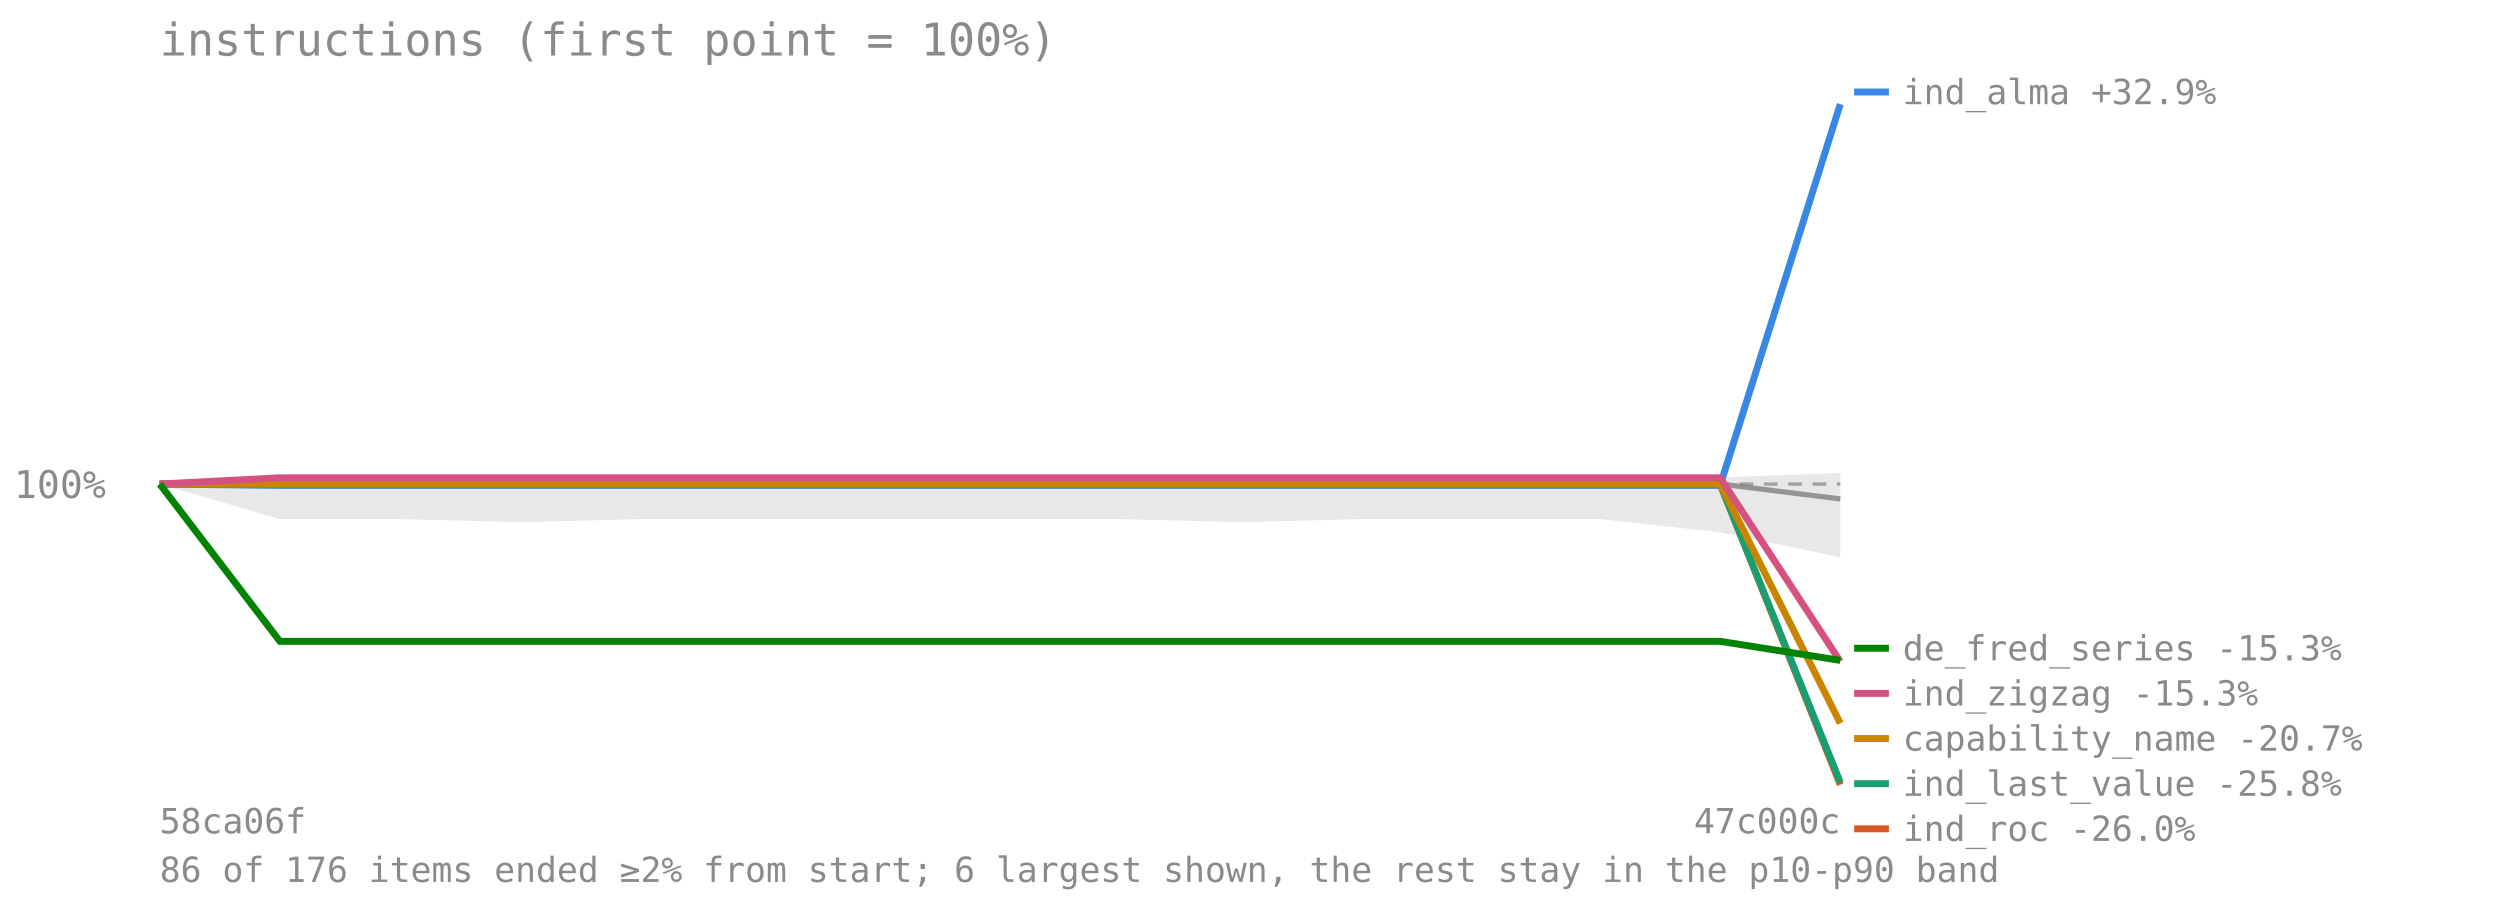
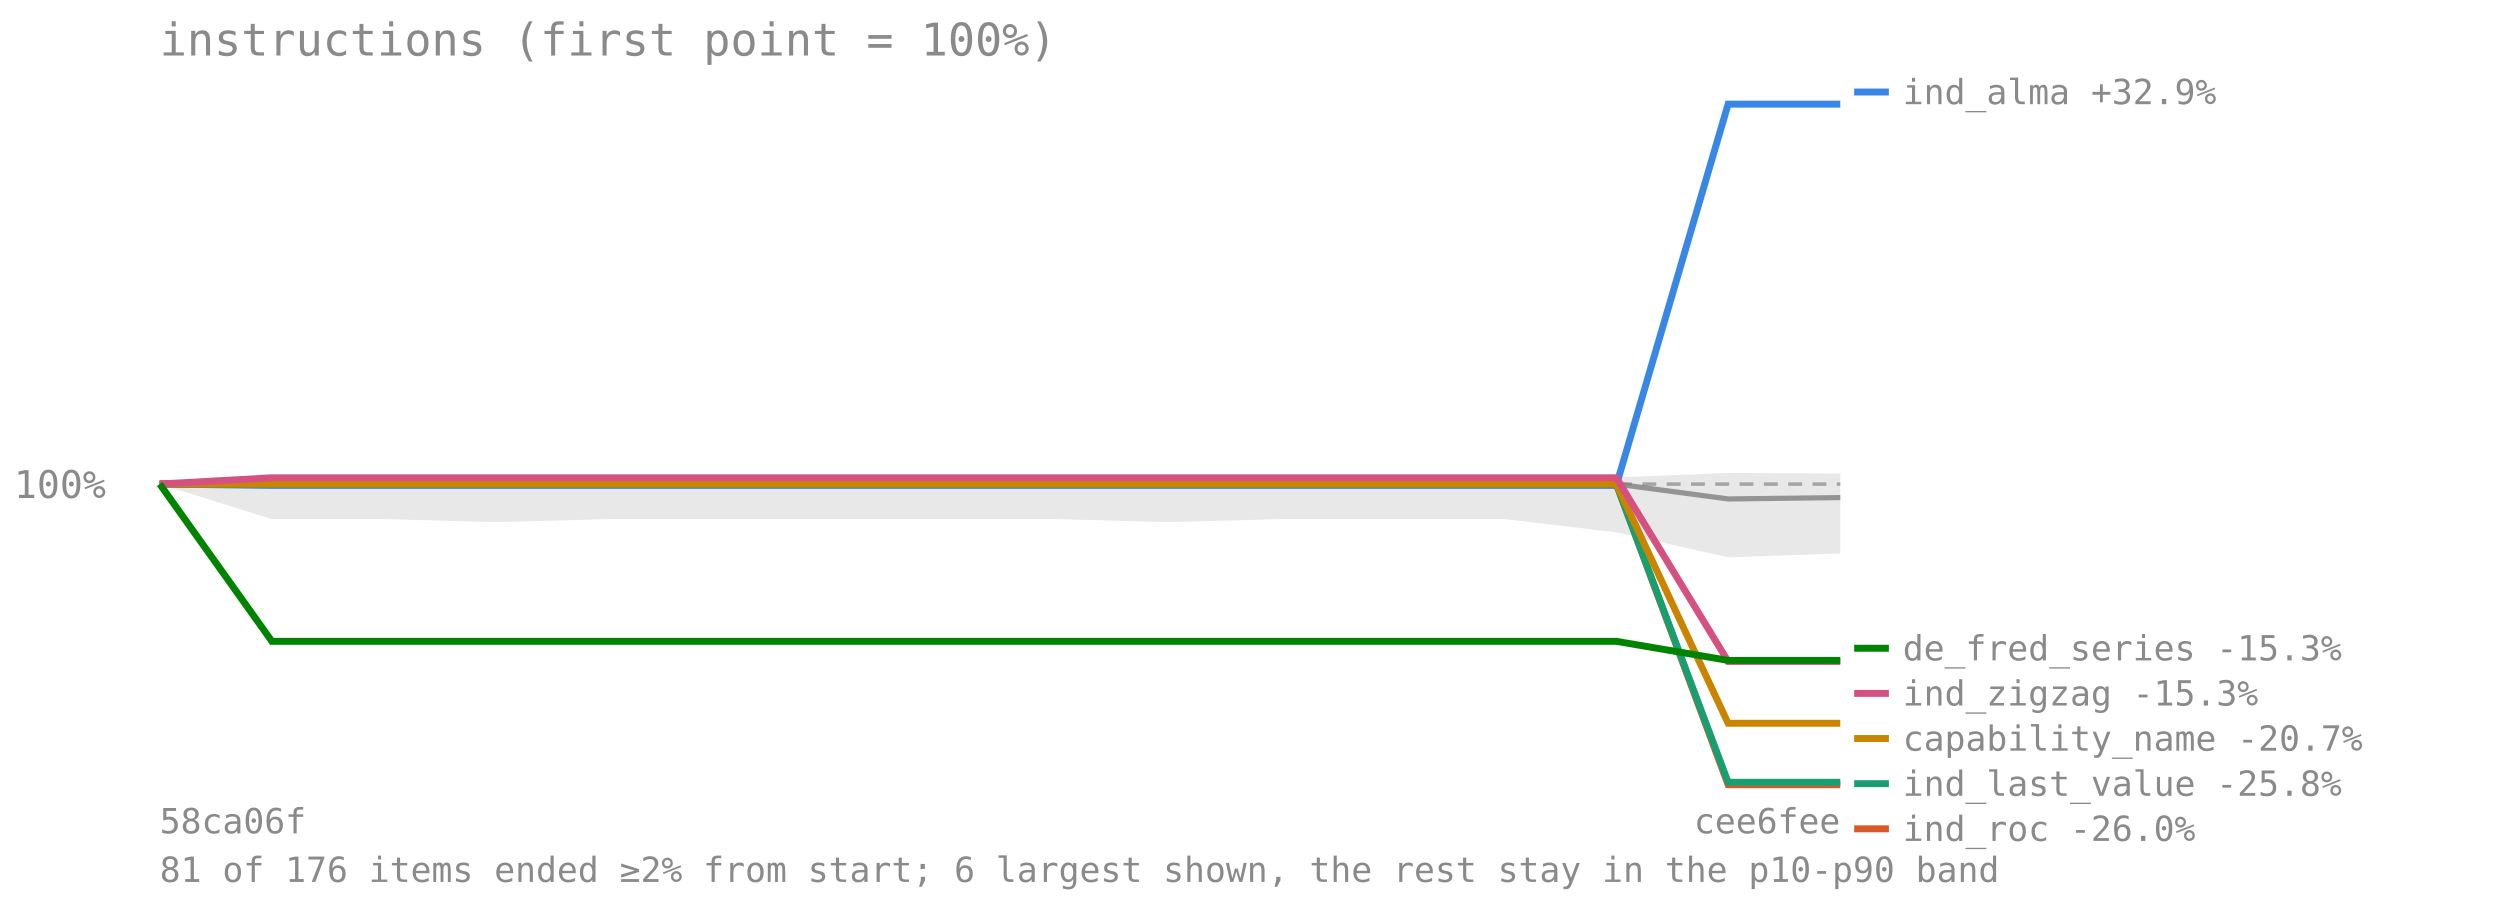
<svg xmlns="http://www.w3.org/2000/svg" viewBox="0 0 720 260" font-family="monospace" font-size="11">
  <text x="46" y="16" font-size="13" fill="#8a8a8a">instructions (first point = 100%)</text>
  <line x1="46" y1="139.417" x2="530" y2="139.417" stroke="#8a8a8a" stroke-opacity="0.7" stroke-dasharray="4 3" />
  <text x="4" y="143.417" fill="#8a8a8a">100%</text>
-   <polygon points="46.0,139.4 80.6,136.9 115.1,136.9 149.7,137.1 184.3,137.1 218.9,137.1 253.4,137.1 288.0,137.1 322.6,137.1 357.1,137.0 391.7,136.9 426.3,136.9 460.9,136.9 495.4,137.5 530.0,136.2 530.0,160.5 495.4,153.3 460.9,149.5 426.3,149.5 391.7,149.5 357.1,150.4 322.6,149.5 288.0,149.5 253.4,149.5 218.9,149.5 184.3,149.5 149.7,150.4 115.1,149.5 80.6,149.5 46.0,139.4" fill="#808080" fill-opacity="0.18" />
-   <polyline points="46.0,139.4 80.6,139.4 115.1,139.4 149.7,139.4 184.3,139.4 218.9,139.4 253.4,139.4 288.0,139.4 322.6,139.4 357.1,139.4 391.7,139.4 426.3,139.4 460.9,139.4 495.4,139.4 530.0,143.7" fill="none" stroke="#808080" stroke-width="1.5" stroke-opacity="0.8" />
-   <polyline points="46.0,139.4 80.6,139.8 115.1,139.8 149.7,139.8 184.3,139.8 218.9,139.8 253.4,139.8 288.0,139.8 322.6,139.8 357.1,139.8 391.7,139.8 426.3,139.8 460.9,139.8 495.4,139.8 530.0,30.0" fill="none" stroke="#3987e5" stroke-width="2" />
+   <polygon points="46.0,139.4 78.3,136.9 110.5,136.9 142.8,137.1 175.1,137.1 207.3,137.1 239.6,137.1 271.9,137.1 304.1,137.1 336.4,137.0 368.7,136.9 400.9,136.9 433.2,136.9 465.5,137.5 497.7,136.2 530.0,136.4 530.0,159.4 497.7,160.5 465.5,153.3 433.2,149.5 400.9,149.5 368.7,149.5 336.4,150.4 304.1,149.5 271.9,149.5 239.6,149.5 207.3,149.5 175.1,149.5 142.8,150.4 110.5,149.5 78.3,149.5 46.0,139.4" fill="#808080" fill-opacity="0.18" />
+   <polyline points="46.0,139.4 78.3,139.4 110.5,139.4 142.8,139.4 175.1,139.4 207.3,139.4 239.6,139.4 271.9,139.4 304.1,139.4 336.4,139.4 368.7,139.4 400.9,139.4 433.2,139.4 465.5,139.4 497.7,143.7 530.0,143.3" fill="none" stroke="#808080" stroke-width="1.5" stroke-opacity="0.8" />
+   <polyline points="46.0,139.4 78.3,139.8 110.5,139.8 142.8,139.8 175.1,139.8 207.3,139.8 239.6,139.8 271.9,139.8 304.1,139.8 336.4,139.8 368.7,139.8 400.9,139.8 433.2,139.8 465.5,139.8 497.7,30.0 530.0,30.0" fill="none" stroke="#3987e5" stroke-width="2" />
  <line x1="534" y1="26.5" x2="544" y2="26.5" stroke="#3987e5" stroke-width="2" />
  <text x="548" y="30" fill="#8a8a8a" font-size="10">ind_alma +32.9%</text>
-   <polyline points="46.0,139.4 80.6,139.4 115.1,139.4 149.7,139.4 184.3,139.4 218.9,139.4 253.4,139.4 288.0,139.4 322.6,139.4 357.1,139.4 391.7,139.4 426.3,139.4 460.9,139.4 495.4,139.4 530.0,226.0" fill="none" stroke="#d95926" stroke-width="2" />
+   <polyline points="46.0,139.4 78.3,139.4 110.5,139.4 142.8,139.4 175.1,139.4 207.3,139.4 239.6,139.4 271.9,139.4 304.1,139.4 336.4,139.4 368.7,139.4 400.9,139.4 433.2,139.4 465.5,139.4 497.7,226.0 530.0,226.0" fill="none" stroke="#d95926" stroke-width="2" />
  <line x1="534" y1="238.697" x2="544" y2="238.697" stroke="#d95926" stroke-width="2" />
  <text x="548" y="242.197" fill="#8a8a8a" font-size="10">ind_roc -26.0%</text>
-   <polyline points="46.0,139.4 80.6,139.4 115.1,139.4 149.7,139.4 184.3,139.4 218.9,139.4 253.4,139.4 288.0,139.4 322.6,139.4 357.1,139.4 391.7,139.4 426.3,139.4 460.9,139.4 495.4,139.4 530.0,225.3" fill="none" stroke="#199e70" stroke-width="2" />
+   <polyline points="46.0,139.4 78.3,139.4 110.5,139.4 142.8,139.4 175.1,139.4 207.3,139.4 239.6,139.4 271.9,139.4 304.1,139.4 336.4,139.4 368.7,139.4 400.9,139.4 433.2,139.4 465.5,139.4 497.7,225.3 530.0,225.3" fill="none" stroke="#199e70" stroke-width="2" />
  <line x1="534" y1="225.697" x2="544" y2="225.697" stroke="#199e70" stroke-width="2" />
  <text x="548" y="229.197" fill="#8a8a8a" font-size="10">ind_last_value -25.8%</text>
-   <polyline points="46.0,139.4 80.6,139.4 115.1,139.4 149.7,139.4 184.3,139.4 218.9,139.4 253.4,139.4 288.0,139.4 322.6,139.4 357.1,139.4 391.7,139.4 426.3,139.4 460.9,139.4 495.4,139.4 530.0,208.3" fill="none" stroke="#c98500" stroke-width="2" />
+   <polyline points="46.0,139.4 78.3,139.4 110.5,139.4 142.8,139.4 175.1,139.4 207.3,139.4 239.6,139.4 271.9,139.4 304.1,139.4 336.4,139.4 368.7,139.4 400.9,139.4 433.2,139.4 465.5,139.4 497.7,208.3 530.0,208.3" fill="none" stroke="#c98500" stroke-width="2" />
  <line x1="534" y1="212.697" x2="544" y2="212.697" stroke="#c98500" stroke-width="2" />
  <text x="548" y="216.197" fill="#8a8a8a" font-size="10">capability_name -20.7%</text>
-   <polyline points="46.0,139.4 80.6,137.6 115.1,137.6 149.7,137.6 184.3,137.6 218.9,137.6 253.4,137.6 288.0,137.6 322.6,137.6 357.1,137.6 391.7,137.6 426.3,137.6 460.9,137.6 495.4,137.6 530.0,190.5" fill="none" stroke="#d55181" stroke-width="2" />
+   <polyline points="46.0,139.4 78.3,137.6 110.5,137.6 142.8,137.6 175.1,137.6 207.3,137.6 239.6,137.6 271.9,137.6 304.1,137.6 336.4,137.6 368.7,137.6 400.9,137.6 433.2,137.6 465.5,137.6 497.7,190.5 530.0,190.5" fill="none" stroke="#d55181" stroke-width="2" />
  <line x1="534" y1="199.697" x2="544" y2="199.697" stroke="#d55181" stroke-width="2" />
  <text x="548" y="203.197" fill="#8a8a8a" font-size="10">ind_zigzag -15.3%</text>
-   <polyline points="46.0,139.4 80.6,184.7 115.1,184.7 149.7,184.7 184.3,184.7 218.9,184.7 253.4,184.7 288.0,184.7 322.6,184.7 357.1,184.7 391.7,184.7 426.3,184.7 460.9,184.7 495.4,184.7 530.0,190.2" fill="none" stroke="#008300" stroke-width="2" />
+   <polyline points="46.0,139.4 78.3,184.7 110.5,184.7 142.8,184.7 175.1,184.7 207.3,184.7 239.6,184.7 271.9,184.7 304.1,184.7 336.4,184.7 368.7,184.7 400.9,184.7 433.2,184.7 465.5,184.7 497.7,190.2 530.0,190.2" fill="none" stroke="#008300" stroke-width="2" />
  <line x1="534" y1="186.697" x2="544" y2="186.697" stroke="#008300" stroke-width="2" />
  <text x="548" y="190.197" fill="#8a8a8a" font-size="10">de_fred_series -15.3%</text>
  <text x="46" y="240" fill="#8a8a8a" font-size="10">58ca06f</text>
-   <text x="530" y="240" fill="#8a8a8a" font-size="10" text-anchor="end">47c000c</text>
-   <text x="46" y="254" fill="#8a8a8a" font-size="10">86 of 176 items ended ≥2% from start; 6 largest shown, the rest stay in the p10-p90 band</text>
+   <text x="530" y="240" fill="#8a8a8a" font-size="10" text-anchor="end">cee6fee</text>
+   <text x="46" y="254" fill="#8a8a8a" font-size="10">81 of 176 items ended ≥2% from start; 6 largest shown, the rest stay in the p10-p90 band</text>
</svg>
